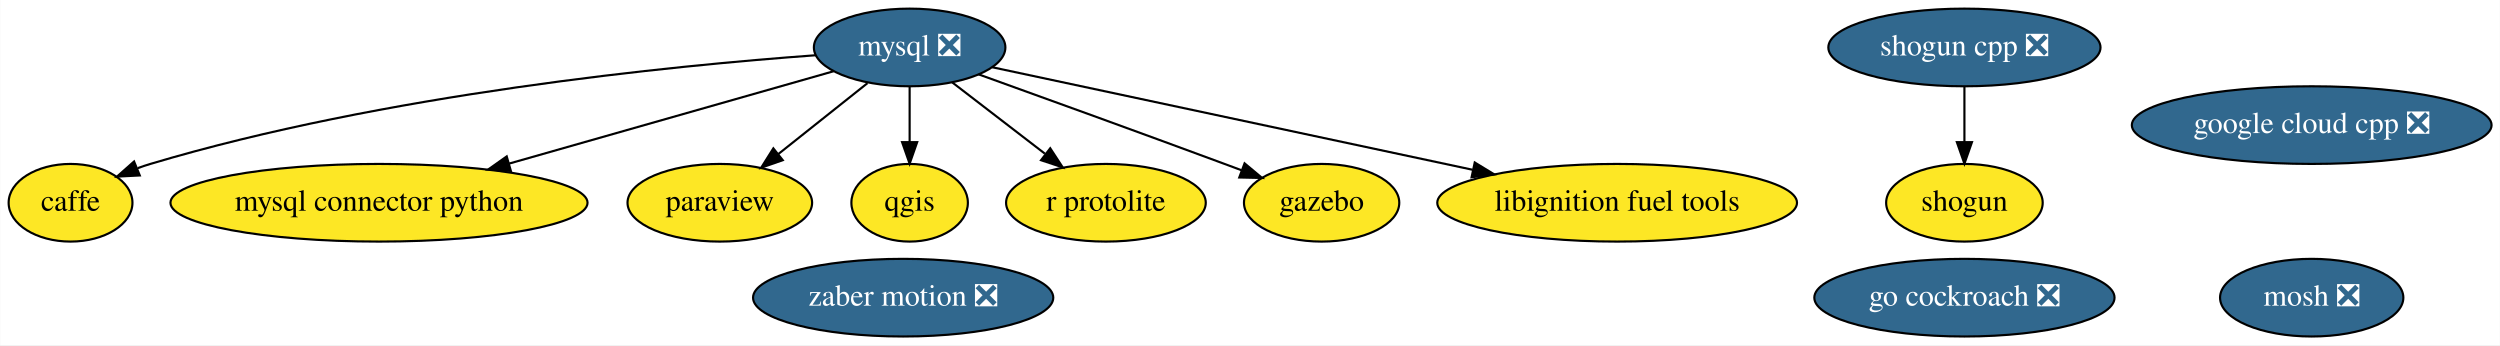
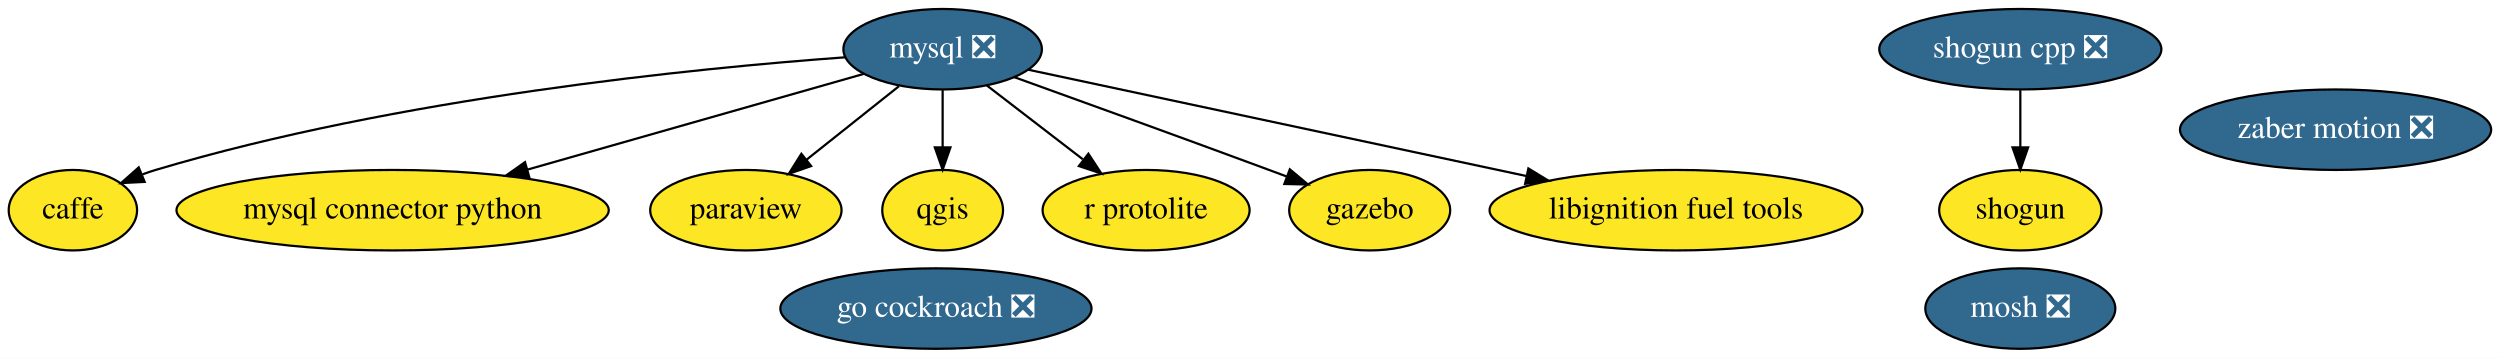
- <svg xmlns="http://www.w3.org/2000/svg" xmlns:xlink="http://www.w3.org/1999/xlink" width="1159pt" height="160pt" viewBox="0.00 0.00 1158.79 160.00">
+ <svg xmlns="http://www.w3.org/2000/svg" xmlns:xlink="http://www.w3.org/1999/xlink" width="1118pt" height="160pt" viewBox="0.00 0.00 1118.14 160.00">
  <g id="graph0" class="graph" transform="scale(1 1) rotate(0) translate(4 156)">
-     <polygon fill="white" stroke="transparent" points="-4,4 -4,-156 1154.79,-156 1154.79,4 -4,4" />
+     <polygon fill="white" stroke="transparent" points="-4,4 -4,-156 1114.14,-156 1114.14,4 -4,4" />
    <g id="node1" class="node">
      <g id="a_node1">
        <a xlink:href="https://github.com/conda-forge/caffe-feedstock" xlink:title="caffe">
          <ellipse fill="#fde725" stroke="black" cx="28.6" cy="-62" rx="28.7" ry="18" />
          <text text-anchor="middle" x="28.6" y="-58.3" font-family="Times,serif" font-size="14.00">caffe</text>
        </a>
      </g>
    </g>
    <g id="node2" class="node">
      <g id="a_node2">
        <a xlink:href="https://github.com/conda-forge/mosh-feedstock/pull/18" xlink:title="mosh ❎">
-           <ellipse fill="#31688e" stroke="black" cx="1067.6" cy="-18" rx="42.49" ry="18" />
-           <text text-anchor="middle" x="1067.6" y="-14.3" font-family="Times,serif" font-size="14.00" fill="white">mosh ❎</text>
+           <ellipse fill="#31688e" stroke="black" cx="899.6" cy="-18" rx="42.49" ry="18" />
+           <text text-anchor="middle" x="899.6" y="-14.3" font-family="Times,serif" font-size="14.00" fill="white">mosh ❎</text>
        </a>
      </g>
    </g>
    <g id="node3" class="node">
      <g id="a_node3">
        <a xlink:href="https://github.com/conda-forge/mysql-feedstock/pull/26" xlink:title="mysql ❎">
          <ellipse fill="#31688e" stroke="black" cx="417.6" cy="-134" rx="44.39" ry="18" />
          <text text-anchor="middle" x="417.6" y="-130.3" font-family="Times,serif" font-size="14.00" fill="white">mysql ❎</text>
        </a>
      </g>
    </g>
    <g id="edge5" class="edge">
      <path fill="none" stroke="black" d="M374.21,-130.4C306.91,-125.49 173.82,-112.3 65.6,-80 63.67,-79.42 61.71,-78.77 59.75,-78.05" />
      <polygon fill="black" stroke="black" points="60.7,-74.66 50.12,-74.12 58.05,-81.14 60.7,-74.66" />
    </g>
    <g id="node4" class="node">
      <g id="a_node4">
        <a xlink:href="https://github.com/conda-forge/mysql-connector-python-feedstock" xlink:title="mysql connector python">
          <ellipse fill="#fde725" stroke="black" cx="171.6" cy="-62" rx="96.68" ry="18" />
          <text text-anchor="middle" x="171.6" y="-58.3" font-family="Times,serif" font-size="14.00">mysql connector python</text>
        </a>
      </g>
    </g>
    <g id="edge1" class="edge">
      <path fill="none" stroke="black" d="M382.35,-122.97C343.16,-111.82 279.16,-93.61 231.95,-80.17" />
      <polygon fill="black" stroke="black" points="232.73,-76.76 222.15,-77.38 230.81,-83.49 232.73,-76.76" />
    </g>
    <g id="node5" class="node">
      <g id="a_node5">
        <a xlink:href="https://github.com/conda-forge/paraview-feedstock" xlink:title="paraview">
          <ellipse fill="#fde725" stroke="black" cx="329.6" cy="-62" rx="42.79" ry="18" />
          <text text-anchor="middle" x="329.6" y="-58.3" font-family="Times,serif" font-size="14.00">paraview</text>
        </a>
      </g>
    </g>
-     <g id="edge3" class="edge">
+     <g id="edge4" class="edge">
      <path fill="none" stroke="black" d="M398.07,-117.46C385.91,-107.79 370.09,-95.21 356.72,-84.58" />
      <polygon fill="black" stroke="black" points="358.78,-81.74 348.77,-78.25 354.42,-87.22 358.78,-81.74" />
    </g>
    <g id="node6" class="node">
      <g id="a_node6">
        <a xlink:href="https://github.com/conda-forge/qgis-feedstock" xlink:title="qgis">
          <ellipse fill="#fde725" stroke="black" cx="417.6" cy="-62" rx="27" ry="18" />
          <text text-anchor="middle" x="417.6" y="-58.3" font-family="Times,serif" font-size="14.00">qgis</text>
        </a>
      </g>
    </g>
    <g id="edge2" class="edge">
      <path fill="none" stroke="black" d="M417.6,-115.7C417.6,-107.98 417.6,-98.71 417.6,-90.11" />
      <polygon fill="black" stroke="black" points="421.1,-90.1 417.6,-80.1 414.1,-90.1 421.1,-90.1" />
    </g>
    <g id="node9" class="node">
      <g id="a_node9">
        <a xlink:href="https://github.com/conda-forge/r-protolite-feedstock" xlink:title="r protolite">
          <ellipse fill="#fde725" stroke="black" cx="508.6" cy="-62" rx="46.29" ry="18" />
          <text text-anchor="middle" x="508.6" y="-58.3" font-family="Times,serif" font-size="14.00">r protolite</text>
        </a>
      </g>
    </g>
    <g id="edge6" class="edge">
      <path fill="none" stroke="black" d="M437.34,-117.81C449.9,-108.15 466.35,-95.5 480.28,-84.78" />
      <polygon fill="black" stroke="black" points="482.78,-87.27 488.58,-78.4 478.52,-81.72 482.78,-87.27" />
    </g>
    <g id="node10" class="node">
      <g id="a_node10">
        <a xlink:href="https://github.com/conda-forge/gazebo-feedstock" xlink:title="gazebo">
          <ellipse fill="#fde725" stroke="black" cx="608.6" cy="-62" rx="36" ry="18" />
          <text text-anchor="middle" x="608.6" y="-58.3" font-family="Times,serif" font-size="14.00">gazebo</text>
        </a>
      </g>
    </g>
-     <g id="edge4" class="edge">
+     <g id="edge3" class="edge">
      <path fill="none" stroke="black" d="M449.54,-121.54C479.15,-110.88 524.4,-94.52 563.6,-80 566.15,-79.05 568.79,-78.07 571.44,-77.08" />
      <polygon fill="black" stroke="black" points="572.88,-80.28 581.01,-73.49 570.42,-73.72 572.88,-80.28" />
    </g>
    <g id="node11" class="node">
      <g id="a_node11">
        <a xlink:href="https://github.com/conda-forge/libignition-fuel-tools-feedstock" xlink:title="libignition fuel tools">
          <ellipse fill="#fde725" stroke="black" cx="745.6" cy="-62" rx="83.39" ry="18" />
          <text text-anchor="middle" x="745.6" y="-58.3" font-family="Times,serif" font-size="14.00">libignition fuel tools</text>
        </a>
      </g>
    </g>
    <g id="edge7" class="edge">
      <path fill="none" stroke="black" d="M455.87,-124.83C510.44,-113.19 611.42,-91.63 678.57,-77.3" />
      <polygon fill="black" stroke="black" points="679.58,-80.67 688.63,-75.16 678.12,-73.82 679.58,-80.67" />
    </g>
    <g id="node7" class="node">
      <g id="a_node7">
        <a xlink:href="https://github.com/conda-forge/shogun-feedstock" xlink:title="shogun">
-           <ellipse fill="#fde725" stroke="black" cx="906.6" cy="-62" rx="36.29" ry="18" />
-           <text text-anchor="middle" x="906.6" y="-58.3" font-family="Times,serif" font-size="14.00">shogun</text>
+           <ellipse fill="#fde725" stroke="black" cx="899.6" cy="-62" rx="36.29" ry="18" />
+           <text text-anchor="middle" x="899.6" y="-58.3" font-family="Times,serif" font-size="14.00">shogun</text>
        </a>
      </g>
    </g>
    <g id="node8" class="node">
      <g id="a_node8">
        <a xlink:href="https://github.com/conda-forge/shogun-cpp-feedstock/pull/42" xlink:title="shogun cpp ❎">
-           <ellipse fill="#31688e" stroke="black" cx="906.6" cy="-134" rx="63.09" ry="18" />
-           <text text-anchor="middle" x="906.6" y="-130.3" font-family="Times,serif" font-size="14.00" fill="white">shogun cpp ❎</text>
+           <ellipse fill="#31688e" stroke="black" cx="899.6" cy="-134" rx="63.09" ry="18" />
+           <text text-anchor="middle" x="899.6" y="-130.3" font-family="Times,serif" font-size="14.00" fill="white">shogun cpp ❎</text>
        </a>
      </g>
    </g>
    <g id="edge8" class="edge">
-       <path fill="none" stroke="black" d="M906.6,-115.7C906.6,-107.98 906.6,-98.71 906.6,-90.11" />
-       <polygon fill="black" stroke="black" points="910.1,-90.1 906.6,-80.1 903.1,-90.1 910.1,-90.1" />
+       <path fill="none" stroke="black" d="M899.6,-115.7C899.6,-107.98 899.6,-98.71 899.6,-90.11" />
+       <polygon fill="black" stroke="black" points="903.1,-90.1 899.6,-80.1 896.1,-90.1 903.1,-90.1" />
    </g>
    <g id="node12" class="node">
      <g id="a_node12">
        <a xlink:href="https://github.com/conda-forge/zaber-motion-feedstock/pull/25" xlink:title="zaber motion ❎">
-           <ellipse fill="#31688e" stroke="black" cx="414.6" cy="-18" rx="69.59" ry="18" />
-           <text text-anchor="middle" x="414.6" y="-14.3" font-family="Times,serif" font-size="14.00" fill="white">zaber motion ❎</text>
+           <ellipse fill="#31688e" stroke="black" cx="1040.6" cy="-98" rx="69.59" ry="18" />
+           <text text-anchor="middle" x="1040.6" y="-94.3" font-family="Times,serif" font-size="14.00" fill="white">zaber motion ❎</text>
        </a>
      </g>
    </g>
    <g id="node13" class="node">
      <g id="a_node13">
-         <a xlink:href="https://github.com/conda-forge/google-cloud-cpp-feedstock/pull/37" xlink:title="google cloud cpp ❎">
-           <ellipse fill="#31688e" stroke="black" cx="1067.6" cy="-98" rx="83.39" ry="18" />
-           <text text-anchor="middle" x="1067.6" y="-94.3" font-family="Times,serif" font-size="14.00" fill="white">google cloud cpp ❎</text>
-         </a>
-       </g>
-     </g>
-     <g id="node14" class="node">
-       <g id="a_node14">
        <a xlink:href="https://github.com/conda-forge/go-cockroach-feedstock/pull/16" xlink:title="go cockroach ❎">
-           <ellipse fill="#31688e" stroke="black" cx="906.6" cy="-18" rx="69.59" ry="18" />
-           <text text-anchor="middle" x="906.6" y="-14.3" font-family="Times,serif" font-size="14.00" fill="white">go cockroach ❎</text>
+           <ellipse fill="#31688e" stroke="black" cx="414.6" cy="-18" rx="69.59" ry="18" />
+           <text text-anchor="middle" x="414.6" y="-14.3" font-family="Times,serif" font-size="14.00" fill="white">go cockroach ❎</text>
        </a>
      </g>
    </g>
  </g>
</svg>
